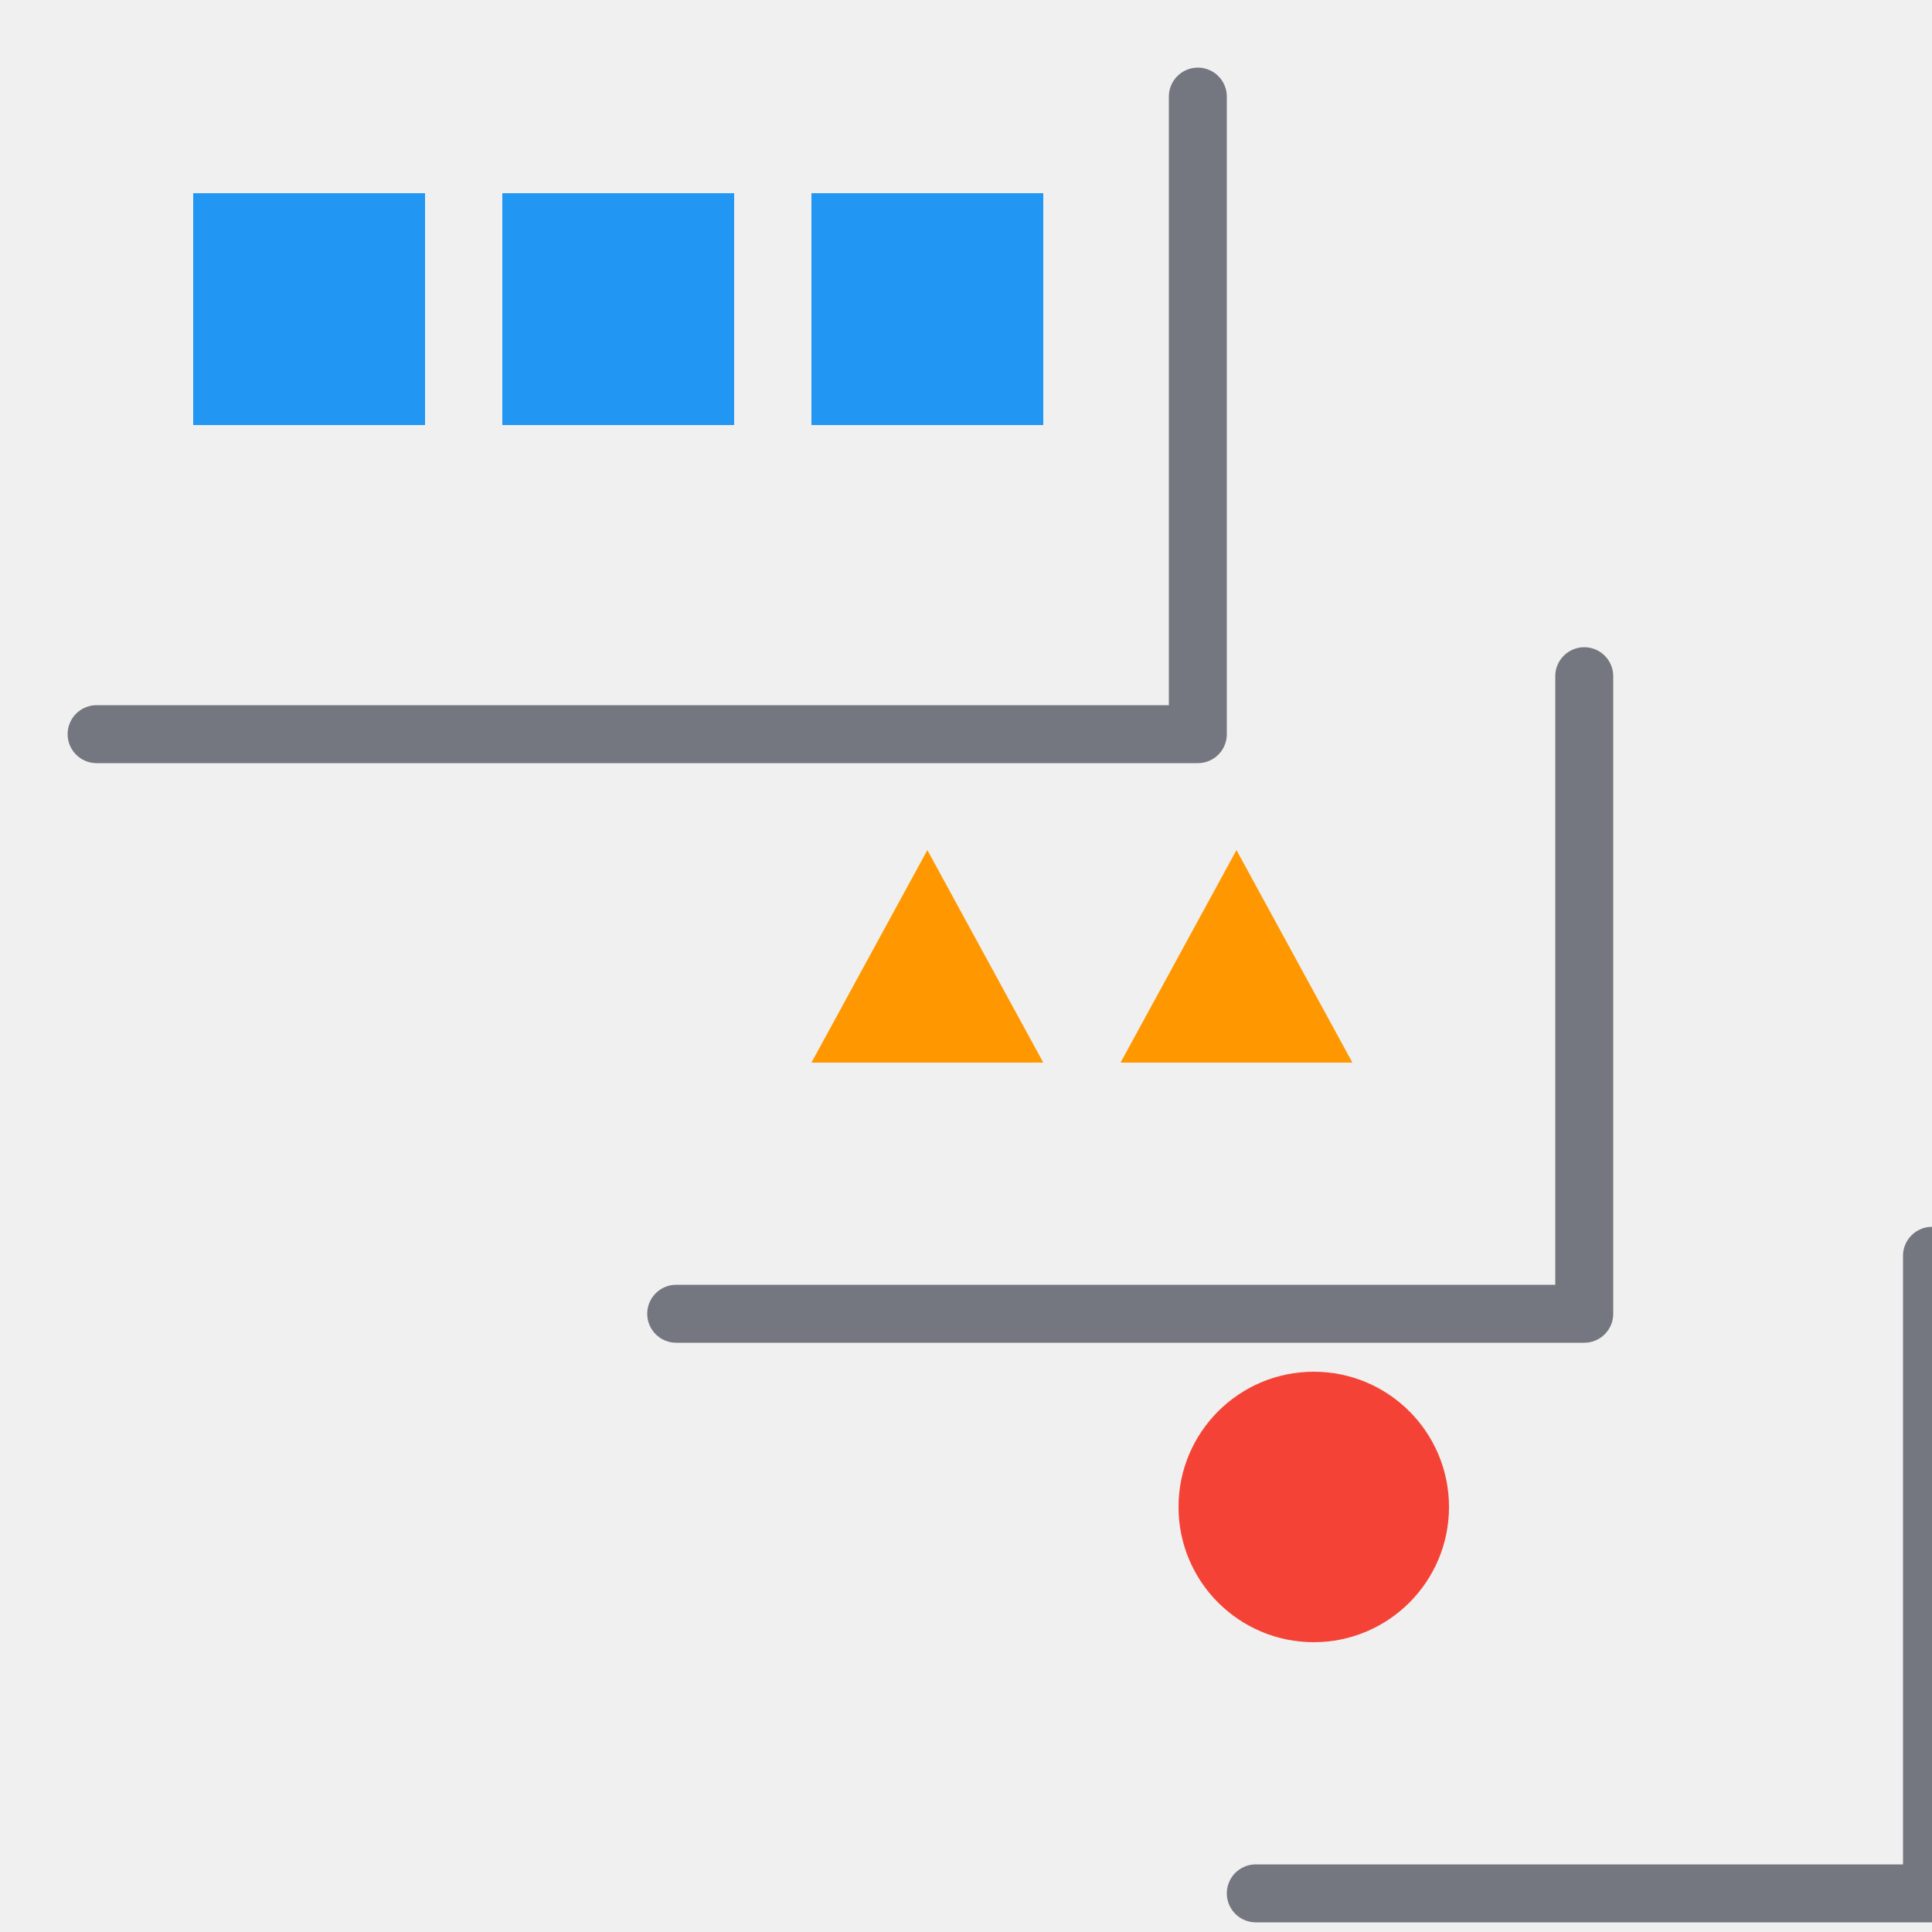
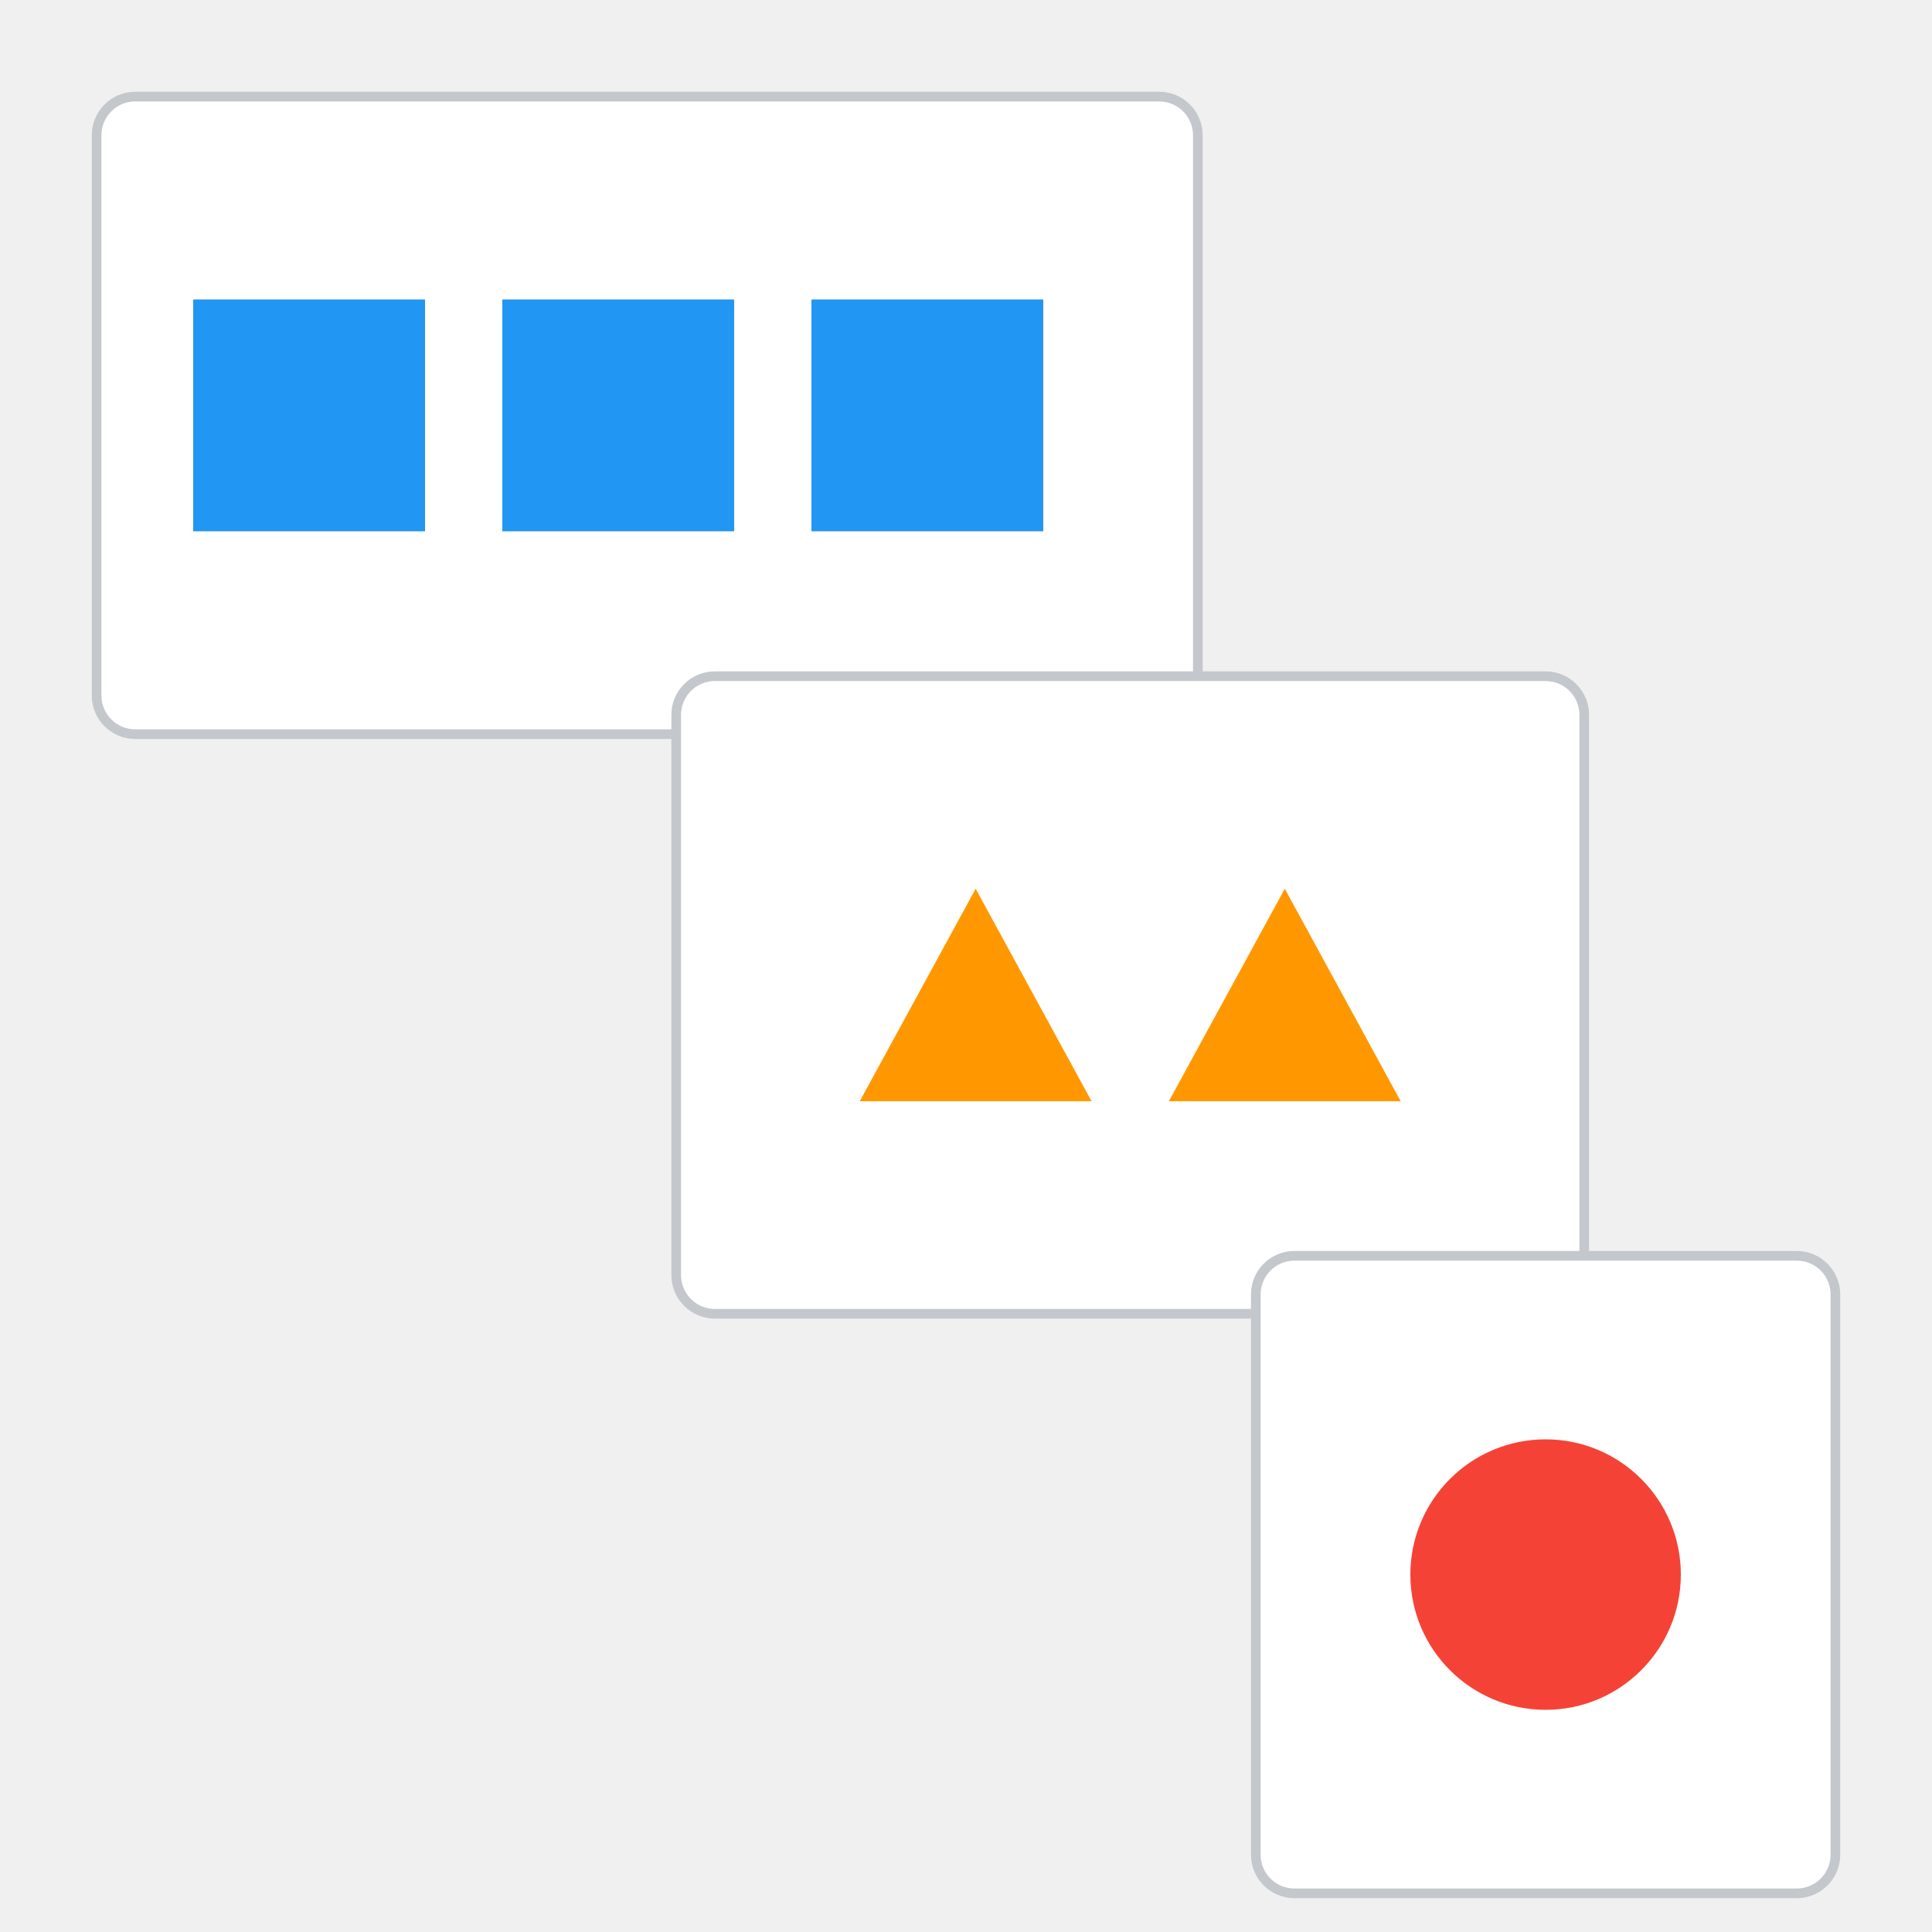
<svg xmlns="http://www.w3.org/2000/svg" width="512" height="512" viewBox="0 0 100 100">
-   <path d="M 5 38 L 62 38 L 62 5" fill="none" stroke="#74777F" stroke-width="3" stroke-linecap="round" stroke-linejoin="round" />
-   <rect x="10" y="10" width="12" height="12" fill="#2196F3" />
-   <rect x="26" y="10" width="12" height="12" fill="#2196F3" />
-   <rect x="42" y="10" width="12" height="12" fill="#2196F3" />
-   <path d="M 35 68 L 82 68 L 82 35" fill="none" stroke="#74777F" stroke-width="3" stroke-linecap="round" stroke-linejoin="round" />
-   <path d="M 42 55 L 48 44 L 54 55 Z" fill="#FF9800" />
-   <path d="M 58 55 L 64 44 L 70 55 Z" fill="#FF9800" />
-   <path d="M 65 98 L 100 98 L 100 65" fill="none" stroke="#74777F" stroke-width="3" stroke-linecap="round" stroke-linejoin="round" />
-   <circle cx="68" cy="78" r="7" fill="#F44336" />
+   <rect x="5" y="5" width="57" height="33" rx="2" fill="#FFFFFF" stroke="#C4C7CC" stroke-width="0.5" />
+   <rect x="10" y="15.5" width="12" height="12" fill="#2196F3" />
+   <rect x="26" y="15.5" width="12" height="12" fill="#2196F3" />
+   <rect x="42" y="15.5" width="12" height="12" fill="#2196F3" />
+   <rect x="35" y="35" width="47" height="33" rx="2" fill="#FFFFFF" stroke="#C4C7CC" stroke-width="0.5" />
+   <path d="M 44.5 57 L 50.5 46 L 56.5 57 Z" fill="#FF9800" />
+   <path d="M 60.5 57 L 66.5 46 L 72.5 57 Z" fill="#FF9800" />
+   <rect x="65" y="65" width="30" height="33" rx="2" fill="#FFFFFF" stroke="#C4C7CC" stroke-width="0.5" />
+   <circle cx="80" cy="81.5" r="7" fill="#F44336" />
</svg>
